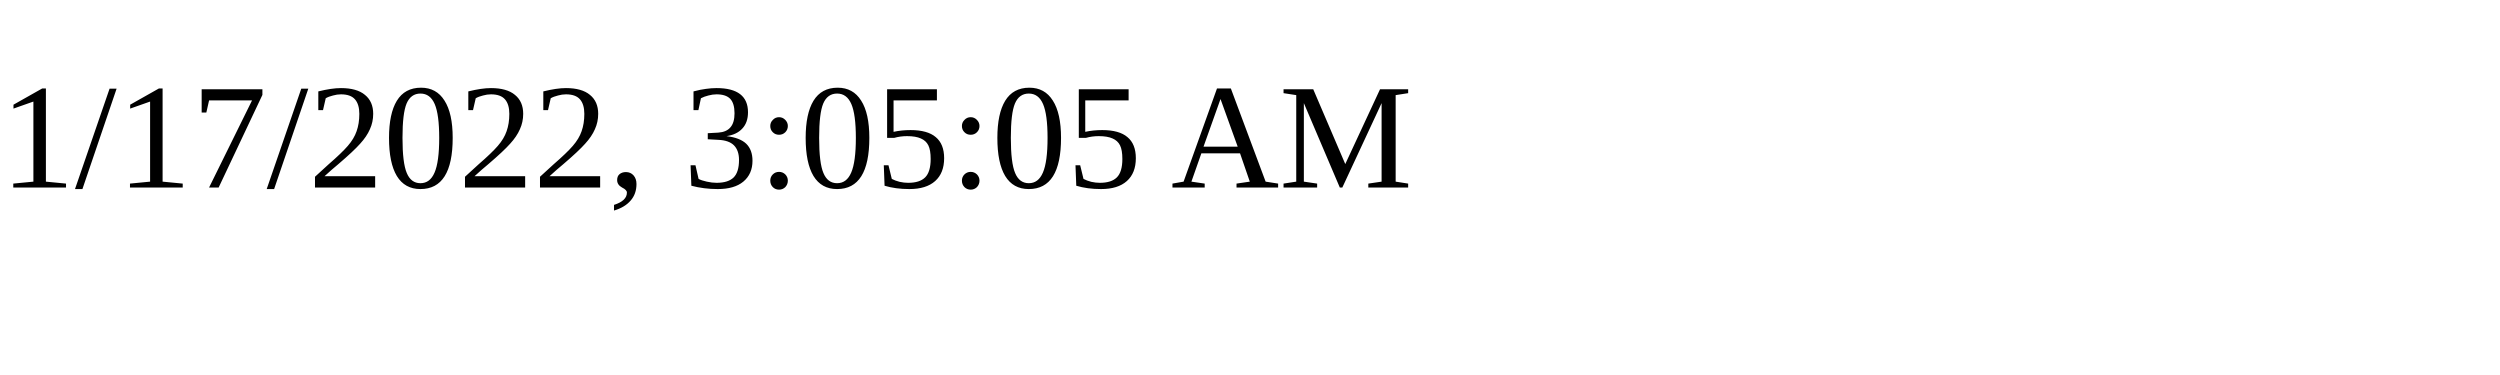
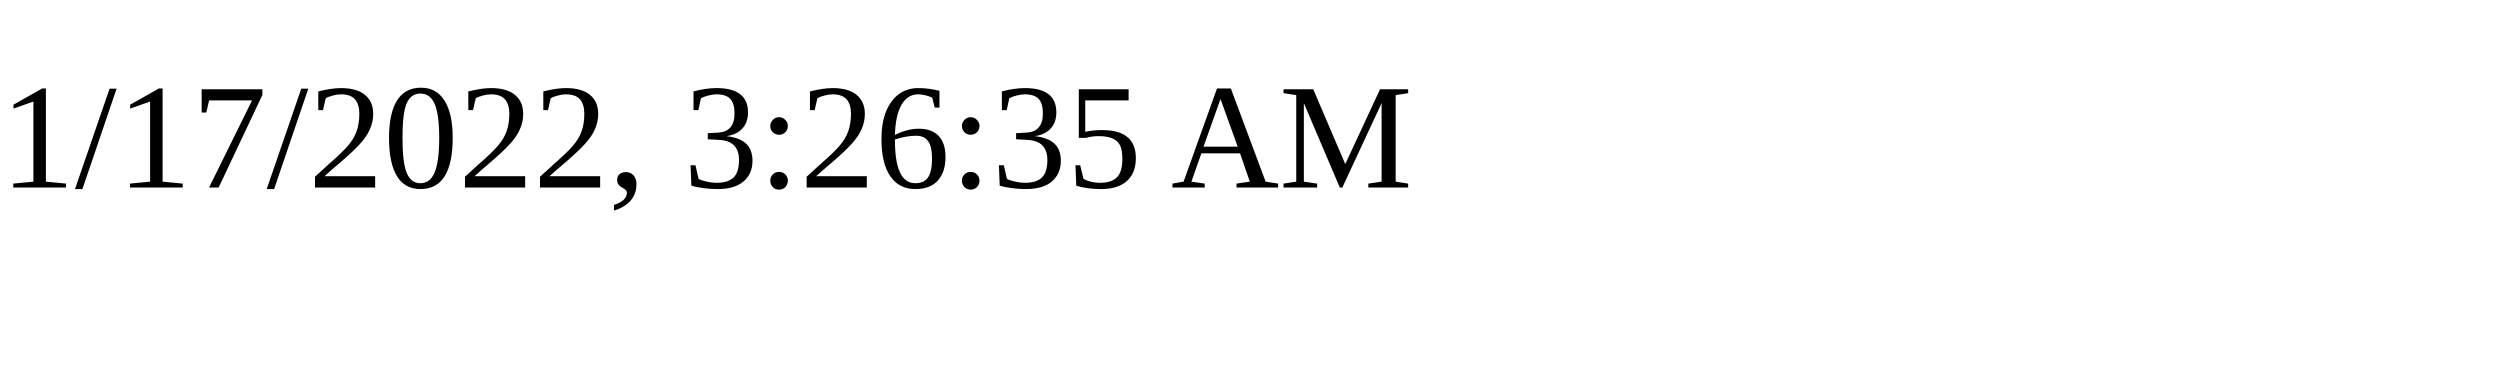
<svg xmlns="http://www.w3.org/2000/svg" height="30" width="200">
-   <text x="0" y="15">1/17/2022, 3:05:05 AM</text>
+   <text x="0" y="15">1/17/2022, 3:26:35 AM</text>
</svg>
